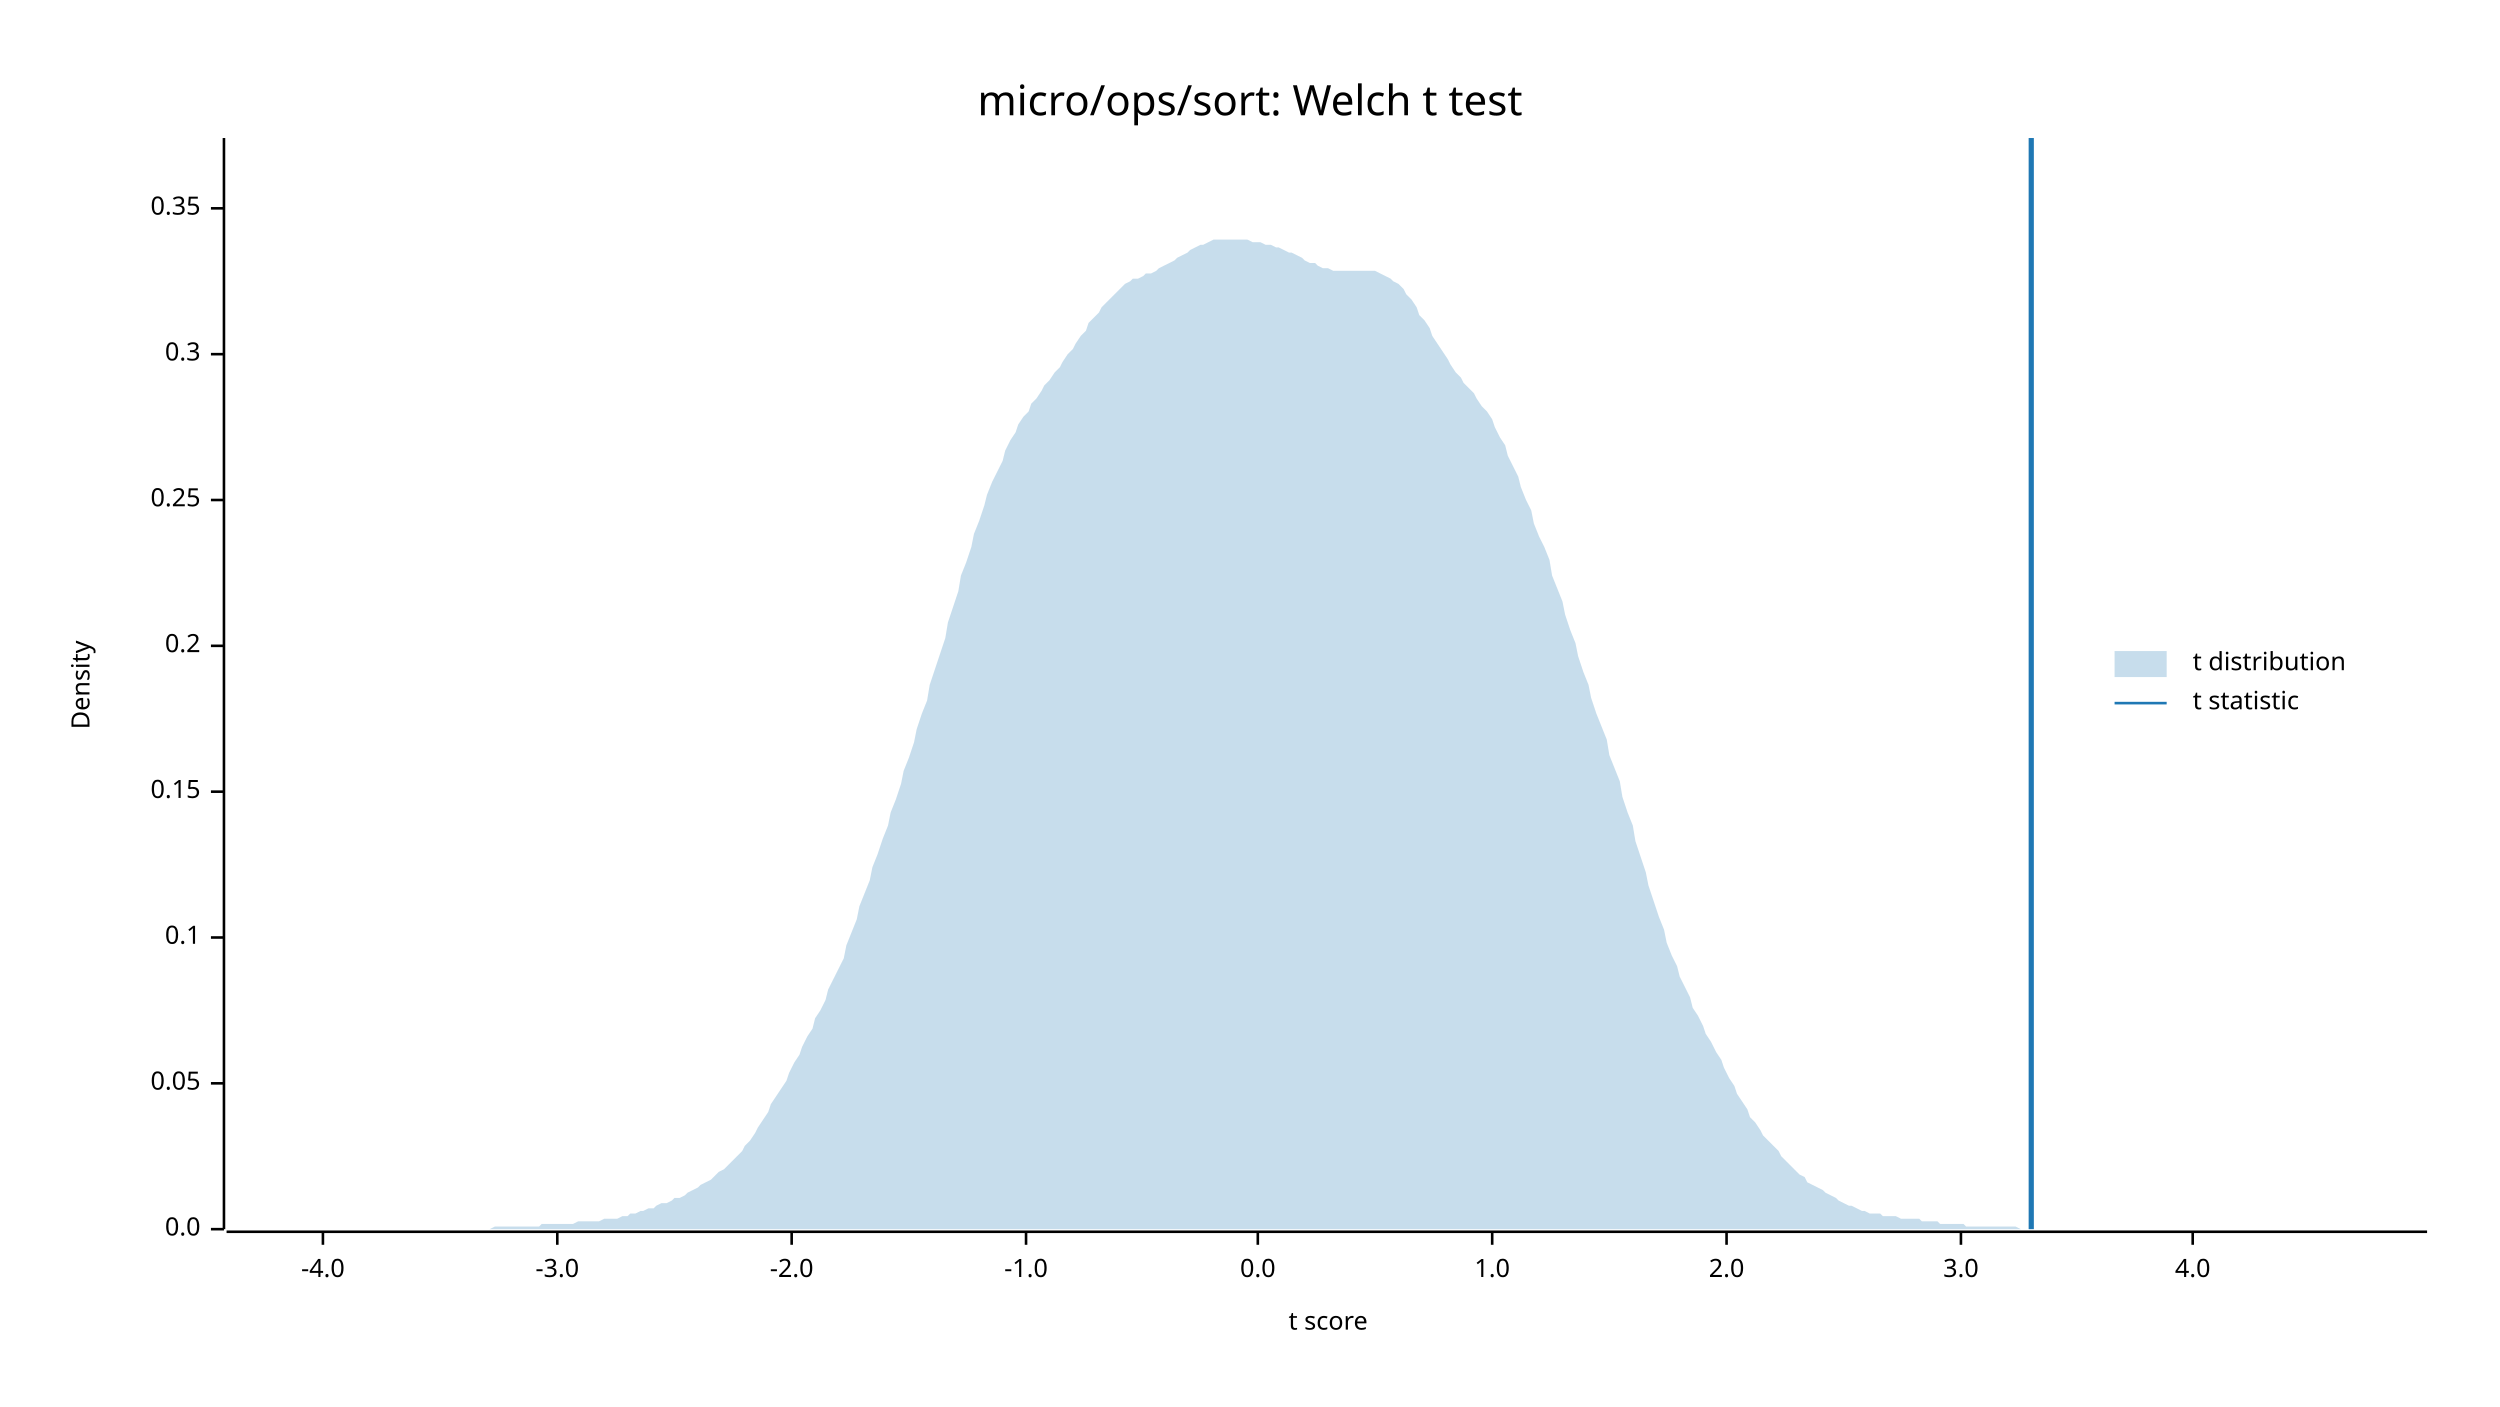
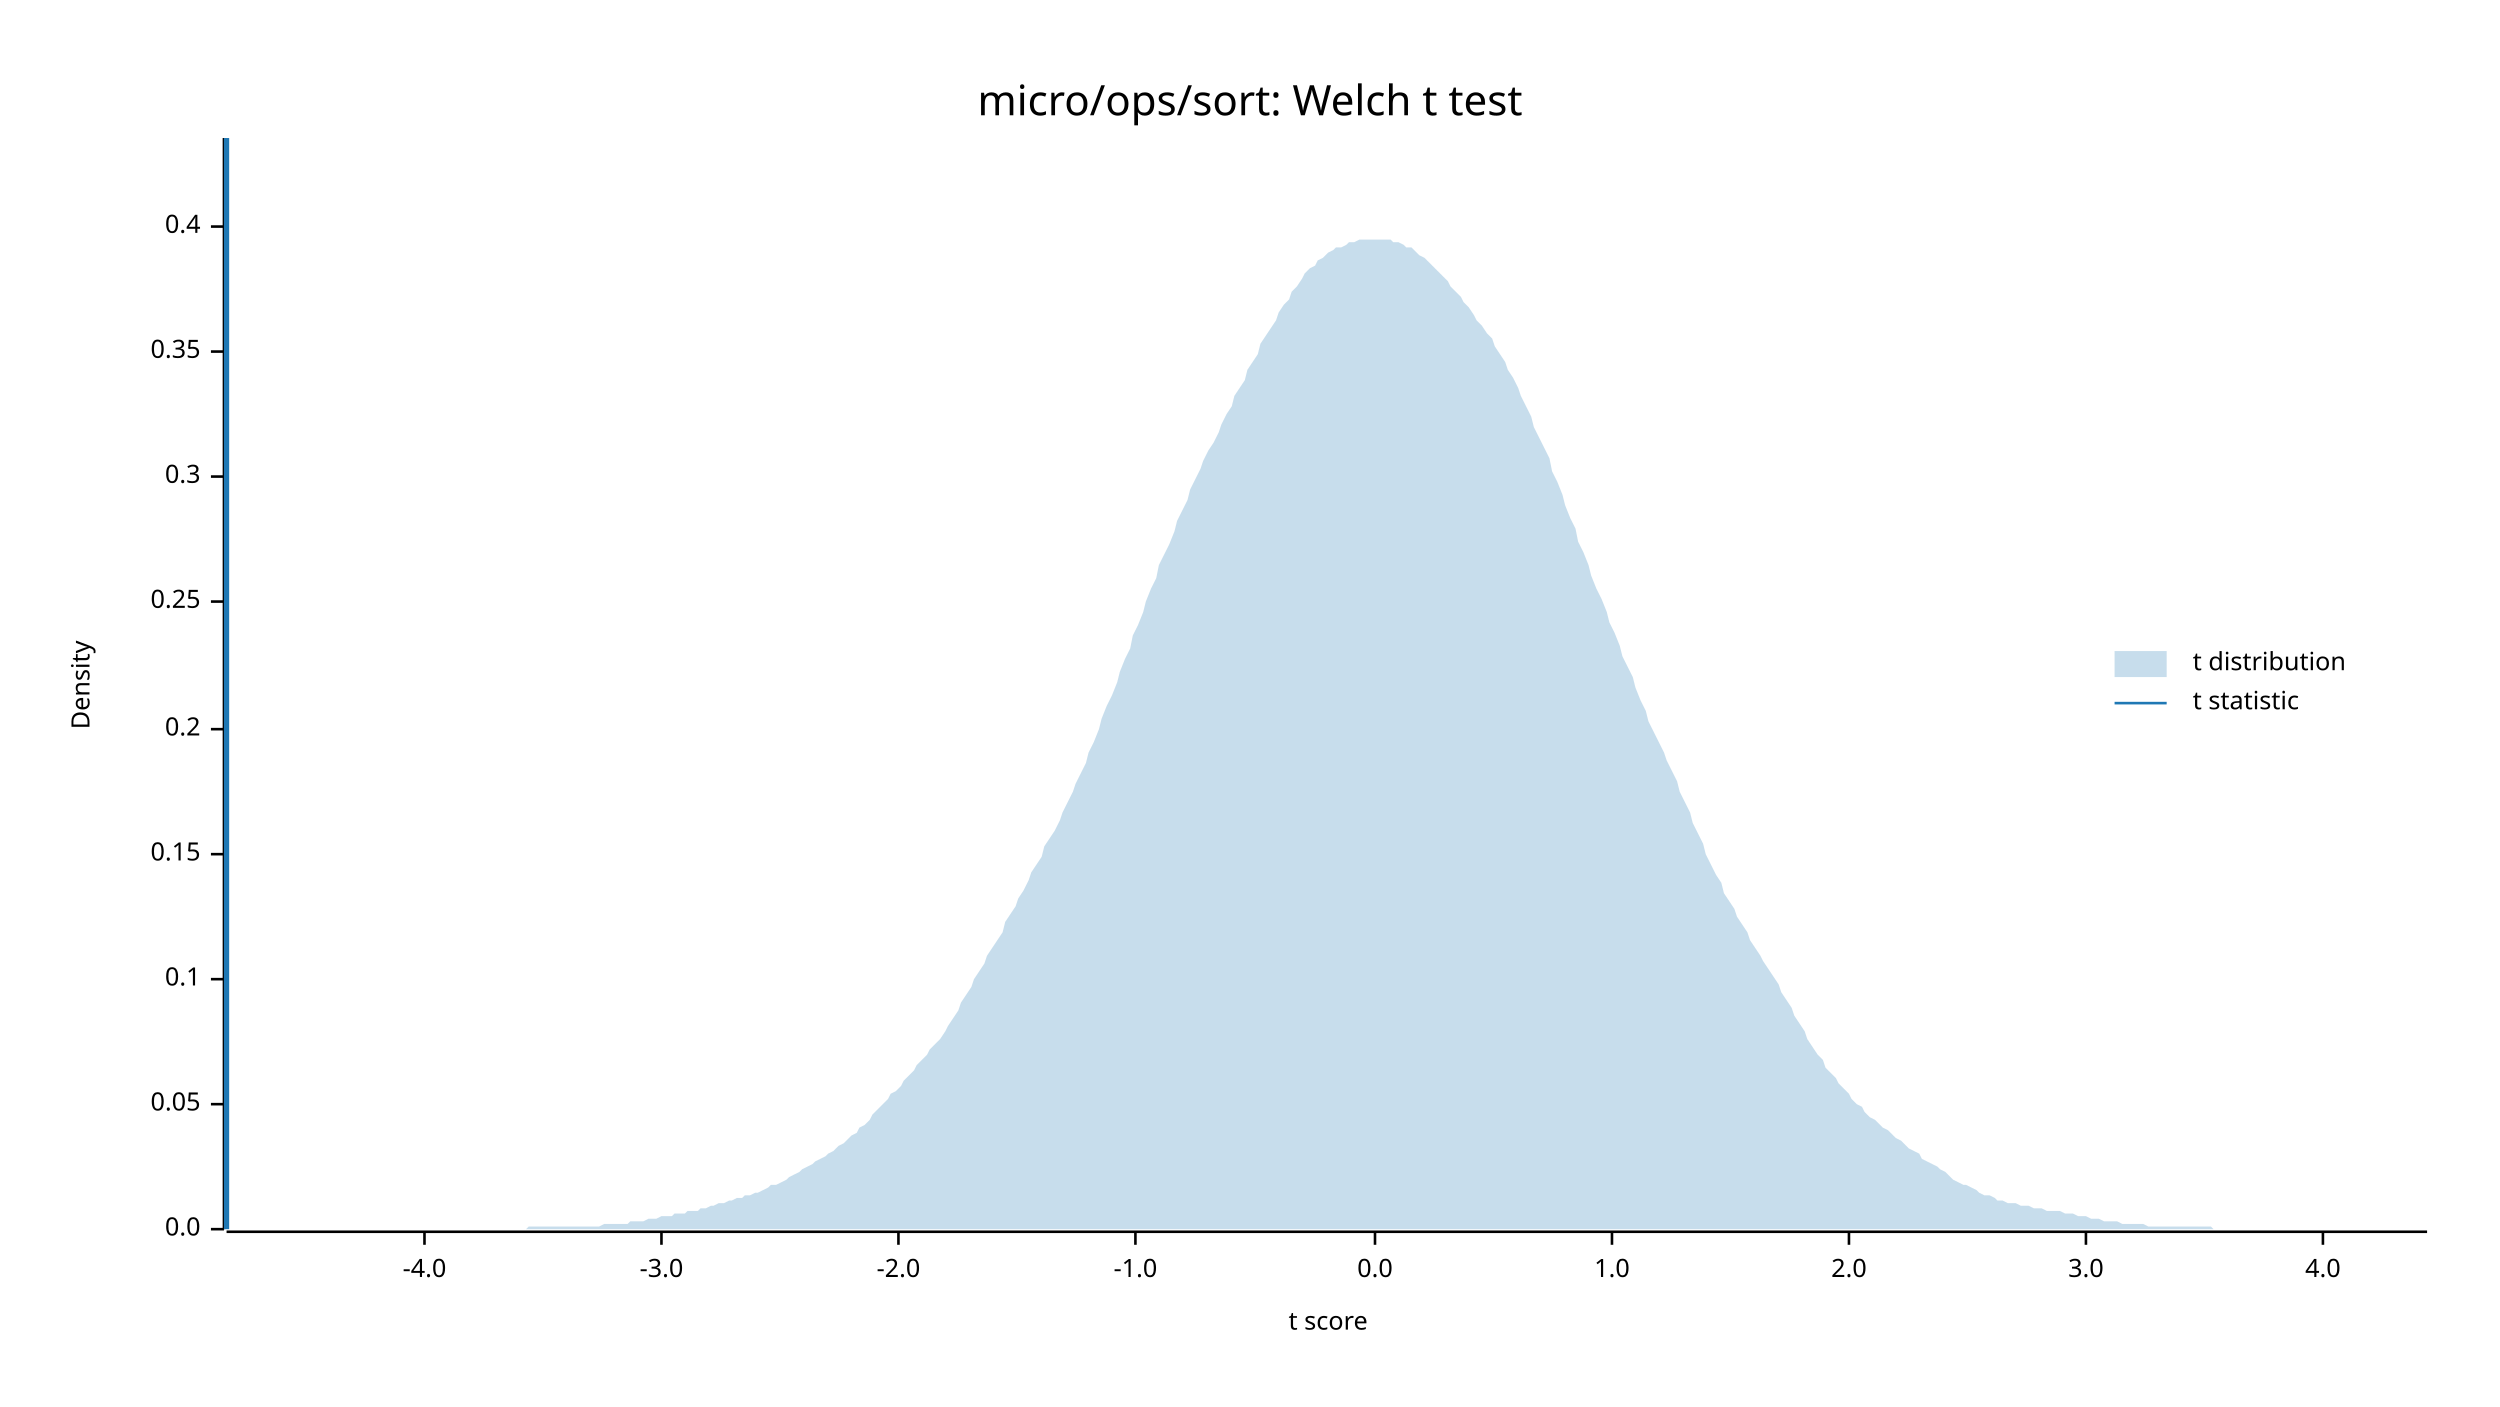
<svg xmlns="http://www.w3.org/2000/svg" width="960" height="540" viewBox="0 0 960 540">
  <text x="480" y="32" dy="0.76em" text-anchor="middle" font-family="sans-serif" font-size="16.129" opacity="1" fill="#000000">
micro/ops/sort: Welch t test
</text>
  <text x="27" y="263" dy="0.76em" text-anchor="middle" font-family="sans-serif" font-size="9.677" opacity="1" fill="#000000" transform="rotate(270, 27, 263)">
Density
</text>
  <text x="510" y="513" dy="-0.5ex" text-anchor="middle" font-family="sans-serif" font-size="9.677" opacity="1" fill="#000000">
t score
</text>
  <polyline fill="none" opacity="1" stroke="#000000" stroke-width="1" points="86,53 86,472 " />
  <text x="77" y="472" dy="0.5ex" text-anchor="end" font-family="sans-serif" font-size="9.677" opacity="1" fill="#000000">
0.0
</text>
  <polyline fill="none" opacity="1" stroke="#000000" stroke-width="1" points="81,472 86,472 " />
-   <text x="77" y="416" dy="0.5ex" text-anchor="end" font-family="sans-serif" font-size="9.677" opacity="1" fill="#000000">
+   <text x="77" y="424" dy="0.5ex" text-anchor="end" font-family="sans-serif" font-size="9.677" opacity="1" fill="#000000">
0.05
</text>
-   <polyline fill="none" opacity="1" stroke="#000000" stroke-width="1" points="81,416 86,416 " />
-   <text x="77" y="360" dy="0.5ex" text-anchor="end" font-family="sans-serif" font-size="9.677" opacity="1" fill="#000000">
+   <polyline fill="none" opacity="1" stroke="#000000" stroke-width="1" points="81,424 86,424 " />
+   <text x="77" y="376" dy="0.5ex" text-anchor="end" font-family="sans-serif" font-size="9.677" opacity="1" fill="#000000">
0.1
</text>
-   <polyline fill="none" opacity="1" stroke="#000000" stroke-width="1" points="81,360 86,360 " />
-   <text x="77" y="304" dy="0.5ex" text-anchor="end" font-family="sans-serif" font-size="9.677" opacity="1" fill="#000000">
+   <polyline fill="none" opacity="1" stroke="#000000" stroke-width="1" points="81,376 86,376 " />
+   <text x="77" y="328" dy="0.5ex" text-anchor="end" font-family="sans-serif" font-size="9.677" opacity="1" fill="#000000">
0.15
</text>
-   <polyline fill="none" opacity="1" stroke="#000000" stroke-width="1" points="81,304 86,304 " />
-   <text x="77" y="248" dy="0.5ex" text-anchor="end" font-family="sans-serif" font-size="9.677" opacity="1" fill="#000000">
+   <polyline fill="none" opacity="1" stroke="#000000" stroke-width="1" points="81,328 86,328 " />
+   <text x="77" y="280" dy="0.5ex" text-anchor="end" font-family="sans-serif" font-size="9.677" opacity="1" fill="#000000">
0.2
</text>
-   <polyline fill="none" opacity="1" stroke="#000000" stroke-width="1" points="81,248 86,248 " />
-   <text x="77" y="192" dy="0.5ex" text-anchor="end" font-family="sans-serif" font-size="9.677" opacity="1" fill="#000000">
+   <polyline fill="none" opacity="1" stroke="#000000" stroke-width="1" points="81,280 86,280 " />
+   <text x="77" y="231" dy="0.5ex" text-anchor="end" font-family="sans-serif" font-size="9.677" opacity="1" fill="#000000">
0.25
</text>
-   <polyline fill="none" opacity="1" stroke="#000000" stroke-width="1" points="81,192 86,192 " />
-   <text x="77" y="136" dy="0.5ex" text-anchor="end" font-family="sans-serif" font-size="9.677" opacity="1" fill="#000000">
+   <polyline fill="none" opacity="1" stroke="#000000" stroke-width="1" points="81,231 86,231 " />
+   <text x="77" y="183" dy="0.5ex" text-anchor="end" font-family="sans-serif" font-size="9.677" opacity="1" fill="#000000">
0.3
</text>
-   <polyline fill="none" opacity="1" stroke="#000000" stroke-width="1" points="81,136 86,136 " />
-   <text x="77" y="80" dy="0.5ex" text-anchor="end" font-family="sans-serif" font-size="9.677" opacity="1" fill="#000000">
+   <polyline fill="none" opacity="1" stroke="#000000" stroke-width="1" points="81,183 86,183 " />
+   <text x="77" y="135" dy="0.5ex" text-anchor="end" font-family="sans-serif" font-size="9.677" opacity="1" fill="#000000">
0.35
</text>
-   <polyline fill="none" opacity="1" stroke="#000000" stroke-width="1" points="81,80 86,80 " />
+   <polyline fill="none" opacity="1" stroke="#000000" stroke-width="1" points="81,135 86,135 " />
+   <text x="77" y="87" dy="0.5ex" text-anchor="end" font-family="sans-serif" font-size="9.677" opacity="1" fill="#000000">
+ 0.4
+ </text>
+   <polyline fill="none" opacity="1" stroke="#000000" stroke-width="1" points="81,87 86,87 " />
  <polyline fill="none" opacity="1" stroke="#000000" stroke-width="1" points="87,473 932,473 " />
-   <text x="124" y="483" dy="0.76em" text-anchor="middle" font-family="sans-serif" font-size="9.677" opacity="1" fill="#000000">
+   <text x="163" y="483" dy="0.76em" text-anchor="middle" font-family="sans-serif" font-size="9.677" opacity="1" fill="#000000">
-4.0
</text>
-   <polyline fill="none" opacity="1" stroke="#000000" stroke-width="1" points="124,473 124,478 " />
-   <text x="214" y="483" dy="0.76em" text-anchor="middle" font-family="sans-serif" font-size="9.677" opacity="1" fill="#000000">
+   <polyline fill="none" opacity="1" stroke="#000000" stroke-width="1" points="163,473 163,478 " />
+   <text x="254" y="483" dy="0.76em" text-anchor="middle" font-family="sans-serif" font-size="9.677" opacity="1" fill="#000000">
-3.0
</text>
-   <polyline fill="none" opacity="1" stroke="#000000" stroke-width="1" points="214,473 214,478 " />
-   <text x="304" y="483" dy="0.76em" text-anchor="middle" font-family="sans-serif" font-size="9.677" opacity="1" fill="#000000">
+   <polyline fill="none" opacity="1" stroke="#000000" stroke-width="1" points="254,473 254,478 " />
+   <text x="345" y="483" dy="0.76em" text-anchor="middle" font-family="sans-serif" font-size="9.677" opacity="1" fill="#000000">
-2.0
</text>
-   <polyline fill="none" opacity="1" stroke="#000000" stroke-width="1" points="304,473 304,478 " />
-   <text x="394" y="483" dy="0.76em" text-anchor="middle" font-family="sans-serif" font-size="9.677" opacity="1" fill="#000000">
+   <polyline fill="none" opacity="1" stroke="#000000" stroke-width="1" points="345,473 345,478 " />
+   <text x="436" y="483" dy="0.76em" text-anchor="middle" font-family="sans-serif" font-size="9.677" opacity="1" fill="#000000">
-1.0
</text>
-   <polyline fill="none" opacity="1" stroke="#000000" stroke-width="1" points="394,473 394,478 " />
-   <text x="483" y="483" dy="0.76em" text-anchor="middle" font-family="sans-serif" font-size="9.677" opacity="1" fill="#000000">
+   <polyline fill="none" opacity="1" stroke="#000000" stroke-width="1" points="436,473 436,478 " />
+   <text x="528" y="483" dy="0.76em" text-anchor="middle" font-family="sans-serif" font-size="9.677" opacity="1" fill="#000000">
0.0
</text>
-   <polyline fill="none" opacity="1" stroke="#000000" stroke-width="1" points="483,473 483,478 " />
-   <text x="573" y="483" dy="0.76em" text-anchor="middle" font-family="sans-serif" font-size="9.677" opacity="1" fill="#000000">
+   <polyline fill="none" opacity="1" stroke="#000000" stroke-width="1" points="528,473 528,478 " />
+   <text x="619" y="483" dy="0.76em" text-anchor="middle" font-family="sans-serif" font-size="9.677" opacity="1" fill="#000000">
1.0
</text>
-   <polyline fill="none" opacity="1" stroke="#000000" stroke-width="1" points="573,473 573,478 " />
-   <text x="663" y="483" dy="0.76em" text-anchor="middle" font-family="sans-serif" font-size="9.677" opacity="1" fill="#000000">
+   <polyline fill="none" opacity="1" stroke="#000000" stroke-width="1" points="619,473 619,478 " />
+   <text x="710" y="483" dy="0.76em" text-anchor="middle" font-family="sans-serif" font-size="9.677" opacity="1" fill="#000000">
2.0
</text>
-   <polyline fill="none" opacity="1" stroke="#000000" stroke-width="1" points="663,473 663,478 " />
-   <text x="753" y="483" dy="0.76em" text-anchor="middle" font-family="sans-serif" font-size="9.677" opacity="1" fill="#000000">
+   <polyline fill="none" opacity="1" stroke="#000000" stroke-width="1" points="710,473 710,478 " />
+   <text x="801" y="483" dy="0.76em" text-anchor="middle" font-family="sans-serif" font-size="9.677" opacity="1" fill="#000000">
3.0
</text>
-   <polyline fill="none" opacity="1" stroke="#000000" stroke-width="1" points="753,473 753,478 " />
-   <text x="842" y="483" dy="0.76em" text-anchor="middle" font-family="sans-serif" font-size="9.677" opacity="1" fill="#000000">
+   <polyline fill="none" opacity="1" stroke="#000000" stroke-width="1" points="801,473 801,478 " />
+   <text x="892" y="483" dy="0.76em" text-anchor="middle" font-family="sans-serif" font-size="9.677" opacity="1" fill="#000000">
4.0
</text>
-   <polyline fill="none" opacity="1" stroke="#000000" stroke-width="1" points="842,473 842,478 " />
-   <polygon opacity="0.25" fill="#1F78B4" points="87,472 88,472 90,472 92,472 93,472 95,472 97,472 98,472 100,472 102,472 103,472 105,472 107,472 109,472 110,472 112,472 114,472 115,472 117,472 119,472 120,472 122,472 124,472 125,472 127,472 129,472 131,472 132,472 134,472 136,472 137,472 139,472 141,472 142,472 144,472 146,472 147,472 149,472 151,472 153,472 154,472 156,472 158,472 159,472 161,472 163,472 164,472 166,472 168,472 169,472 171,472 173,472 175,472 176,472 178,472 180,472 181,472 183,472 185,472 186,472 188,472 190,471 191,471 193,471 195,471 197,471 198,471 200,471 202,471 203,471 205,471 207,471 208,470 210,470 212,470 214,470 215,470 217,470 219,470 220,470 222,469 224,469 225,469 227,469 229,469 230,469 232,468 234,468 236,468 237,468 239,467 241,467 242,466 244,466 246,465 247,465 249,464 251,464 252,463 254,462 256,462 258,461 259,460 261,460 263,459 264,458 266,457 268,456 269,455 271,454 273,453 274,452 276,450 278,449 280,447 281,446 283,444 285,442 286,440 288,438 290,435 291,433 293,430 295,427 296,424 298,421 300,418 302,415 303,412 305,408 307,405 308,402 310,398 312,395 313,391 315,388 317,384 318,380 320,376 322,372 324,368 325,363 327,358 329,353 330,348 332,343 334,338 335,333 337,328 339,322 341,317 342,312 344,307 346,301 347,296 349,291 351,285 352,280 354,274 356,269 357,263 359,257 361,251 363,245 364,239 366,233 368,227 369,221 371,216 373,210 374,205 376,200 378,194 379,190 381,185 383,181 385,177 386,173 388,169 390,166 391,163 393,160 395,158 396,155 398,153 400,150 401,148 403,146 405,143 407,141 408,139 410,136 412,134 413,132 415,129 417,127 418,124 420,122 422,120 423,118 425,116 427,114 429,112 430,111 432,109 434,108 435,107 437,107 439,106 440,105 442,105 444,104 445,103 447,102 449,101 451,100 452,99 454,98 456,97 457,96 459,95 461,94 462,94 464,93 466,92 468,92 469,92 471,92 473,92 474,92 476,92 478,92 479,92 481,93 483,93 484,93 486,94 488,94 490,95 491,95 493,96 495,97 496,97 498,98 500,99 501,100 503,101 505,101 506,102 508,103 510,103 512,104 513,104 515,104 517,104 518,104 520,104 522,104 523,104 525,104 527,104 528,104 530,105 532,106 534,107 535,108 537,109 539,111 540,113 542,115 544,118 545,121 547,123 549,126 550,129 552,132 554,135 556,138 557,140 559,143 561,145 562,147 564,149 566,151 567,153 569,156 571,158 573,161 574,164 576,168 578,171 579,175 581,179 583,183 584,187 586,192 588,196 589,201 591,206 593,210 595,215 596,221 598,226 600,231 601,236 603,242 605,247 606,252 608,258 610,263 611,268 613,274 615,279 617,284 618,290 620,295 622,300 623,306 625,312 627,317 628,323 630,329 632,335 633,340 635,346 637,352 639,357 640,362 642,367 644,371 645,375 647,379 649,383 650,387 652,390 654,394 655,397 657,400 659,404 661,407 662,410 664,414 666,417 667,420 669,423 671,426 672,429 674,431 676,434 677,436 679,438 681,440 683,442 684,444 686,446 688,448 689,449 691,451 693,452 694,454 696,455 698,456 700,457 701,458 703,459 705,460 706,461 708,462 710,463 711,463 713,464 715,465 716,465 718,466 720,466 722,466 723,467 725,467 727,467 728,467 730,468 732,468 733,468 735,468 737,468 738,469 740,469 742,469 744,469 745,470 747,470 749,470 750,470 752,470 754,470 755,471 757,471 759,471 760,471 762,471 764,471 766,471 767,471 769,471 771,471 772,471 774,471 776,472 777,472 779,472 781,472 782,472 784,472 786,472 788,472 789,472 791,472 793,472 794,472 796,472 798,472 799,472 801,472 803,472 804,472 806,472 808,472 810,472 811,472 813,472 815,472 816,472 818,472 820,472 821,472 823,472 825,472 827,472 828,472 830,472 832,472 833,472 835,472 837,472 838,472 840,472 842,472 843,472 845,472 847,472 849,472 850,472 852,472 854,472 855,472 857,472 859,472 860,472 862,472 864,472 865,472 867,472 869,472 871,472 872,472 874,472 876,472 877,472 879,472 881,472 882,472 884,472 886,472 887,472 889,472 891,472 893,472 894,472 896,472 898,472 899,472 901,472 903,472 904,472 906,472 908,472 909,472 911,472 913,472 915,472 916,472 918,472 920,472 921,472 923,472 925,472 926,472 928,472 930,472 932,472 932,472 87,472 " />
-   <polyline fill="none" opacity="1" stroke="#1F78B4" stroke-width="2" points="780,472 780,53 " />
+   <polyline fill="none" opacity="1" stroke="#000000" stroke-width="1" points="892,473 892,478 " />
+   <polygon opacity="0.25" fill="#1F78B4" points="87,472 88,472 90,472 92,472 93,472 95,472 97,472 98,472 100,472 102,472 103,472 105,472 107,472 109,472 110,472 112,472 114,472 115,472 117,472 119,472 120,472 122,472 124,472 125,472 127,472 129,472 131,472 132,472 134,472 136,472 137,472 139,472 141,472 142,472 144,472 146,472 147,472 149,472 151,472 153,472 154,472 156,472 158,472 159,472 161,472 163,472 164,472 166,472 168,472 169,472 171,472 173,472 175,472 176,472 178,472 180,472 181,472 183,472 185,472 186,472 188,472 190,472 191,472 193,472 195,472 197,472 198,472 200,472 202,472 203,471 205,471 207,471 208,471 210,471 212,471 214,471 215,471 217,471 219,471 220,471 222,471 224,471 225,471 227,471 229,471 230,471 232,470 234,470 236,470 237,470 239,470 241,470 242,469 244,469 246,469 247,469 249,468 251,468 252,468 254,467 256,467 258,467 259,466 261,466 263,466 264,465 266,465 268,465 269,464 271,464 273,463 274,463 276,462 278,462 280,461 281,461 283,460 285,460 286,459 288,459 290,458 291,458 293,457 295,456 296,455 298,455 300,454 302,453 303,452 305,451 307,450 308,449 310,448 312,447 313,446 315,445 317,444 318,443 320,442 322,440 324,439 325,438 327,436 329,435 330,433 332,432 334,430 335,428 337,426 339,424 341,422 342,420 344,419 346,417 347,415 349,413 351,411 352,409 354,407 356,405 357,403 359,401 361,399 363,396 364,394 366,391 368,388 369,385 371,382 373,379 374,376 376,373 378,370 379,367 381,364 383,361 385,358 386,354 388,351 390,348 391,345 393,342 395,338 396,335 398,332 400,329 401,325 403,322 405,319 407,315 408,312 410,308 412,304 413,301 415,297 417,293 418,289 420,285 422,280 423,276 425,271 427,267 429,262 430,258 432,253 434,249 435,244 437,240 439,235 440,231 442,226 444,222 445,217 447,213 449,209 451,204 452,200 454,196 456,192 457,188 459,184 461,180 462,177 464,173 466,170 468,166 469,163 471,159 473,156 474,152 476,149 478,146 479,142 481,139 483,136 484,132 486,129 488,126 490,123 491,120 493,117 495,115 496,112 498,110 500,107 501,105 503,103 505,102 506,100 508,99 510,97 512,96 513,95 515,95 517,94 518,93 520,93 522,92 523,92 525,92 527,92 528,92 530,92 532,92 534,92 535,93 537,93 539,94 540,95 542,95 544,97 545,98 547,99 549,101 550,102 552,104 554,106 556,108 557,110 559,112 561,114 562,116 564,118 566,121 567,123 569,125 571,128 573,130 574,133 576,136 578,139 579,142 581,145 583,149 584,152 586,156 588,160 589,164 591,168 593,172 595,176 596,181 598,185 600,190 601,194 603,199 605,203 606,208 608,212 610,217 611,221 613,226 615,230 617,235 618,239 620,243 622,248 623,252 625,256 627,260 628,264 630,269 632,273 633,277 635,281 637,285 639,289 640,292 642,296 644,300 645,304 647,308 649,312 650,316 652,320 654,324 655,328 657,332 659,336 661,339 662,343 664,346 666,349 667,352 669,355 671,358 672,361 674,364 676,367 677,369 679,372 681,375 683,378 684,381 686,384 688,387 689,390 691,393 693,396 694,399 696,402 698,405 700,407 701,410 703,412 705,414 706,416 708,418 710,420 711,422 713,424 715,425 716,427 718,429 720,430 722,432 723,433 725,434 727,436 728,437 730,438 732,440 733,441 735,442 737,443 738,445 740,446 742,447 744,448 745,449 747,450 749,452 750,453 752,454 754,455 755,455 757,456 759,457 760,458 762,459 764,459 766,460 767,461 769,461 771,462 772,462 774,462 776,463 777,463 779,463 781,464 782,464 784,464 786,465 788,465 789,465 791,465 793,466 794,466 796,466 798,467 799,467 801,467 803,468 804,468 806,468 808,469 810,469 811,469 813,469 815,470 816,470 818,470 820,470 821,470 823,470 825,471 827,471 828,471 830,471 832,471 833,471 835,471 837,471 838,471 840,471 842,471 843,471 845,471 847,471 849,471 850,472 852,472 854,472 855,472 857,472 859,472 860,472 862,472 864,472 865,472 867,472 869,472 871,472 872,472 874,472 876,472 877,472 879,472 881,472 882,472 884,472 886,472 887,472 889,472 891,472 893,472 894,472 896,472 898,472 899,472 901,472 903,472 904,472 906,472 908,472 909,472 911,472 913,472 915,472 916,472 918,472 920,472 921,472 923,472 925,472 926,472 928,472 930,472 932,472 932,472 87,472 " />
+   <polyline fill="none" opacity="1" stroke="#1F78B4" stroke-width="2" points="87,472 87,53 " />
  <text x="842" y="250" dy="0.76em" text-anchor="start" font-family="sans-serif" font-size="9.677" opacity="1" fill="#000000">
t distribution
</text>
  <text x="842" y="265" dy="0.76em" text-anchor="start" font-family="sans-serif" font-size="9.677" opacity="1" fill="#000000">
t statistic
</text>
  <rect x="812" y="250" width="20" height="10" opacity="0.25" fill="#1F78B4" stroke="none" />
  <polyline fill="none" opacity="1" stroke="#1F78B4" stroke-width="1" points="812,270 832,270 " />
</svg>
